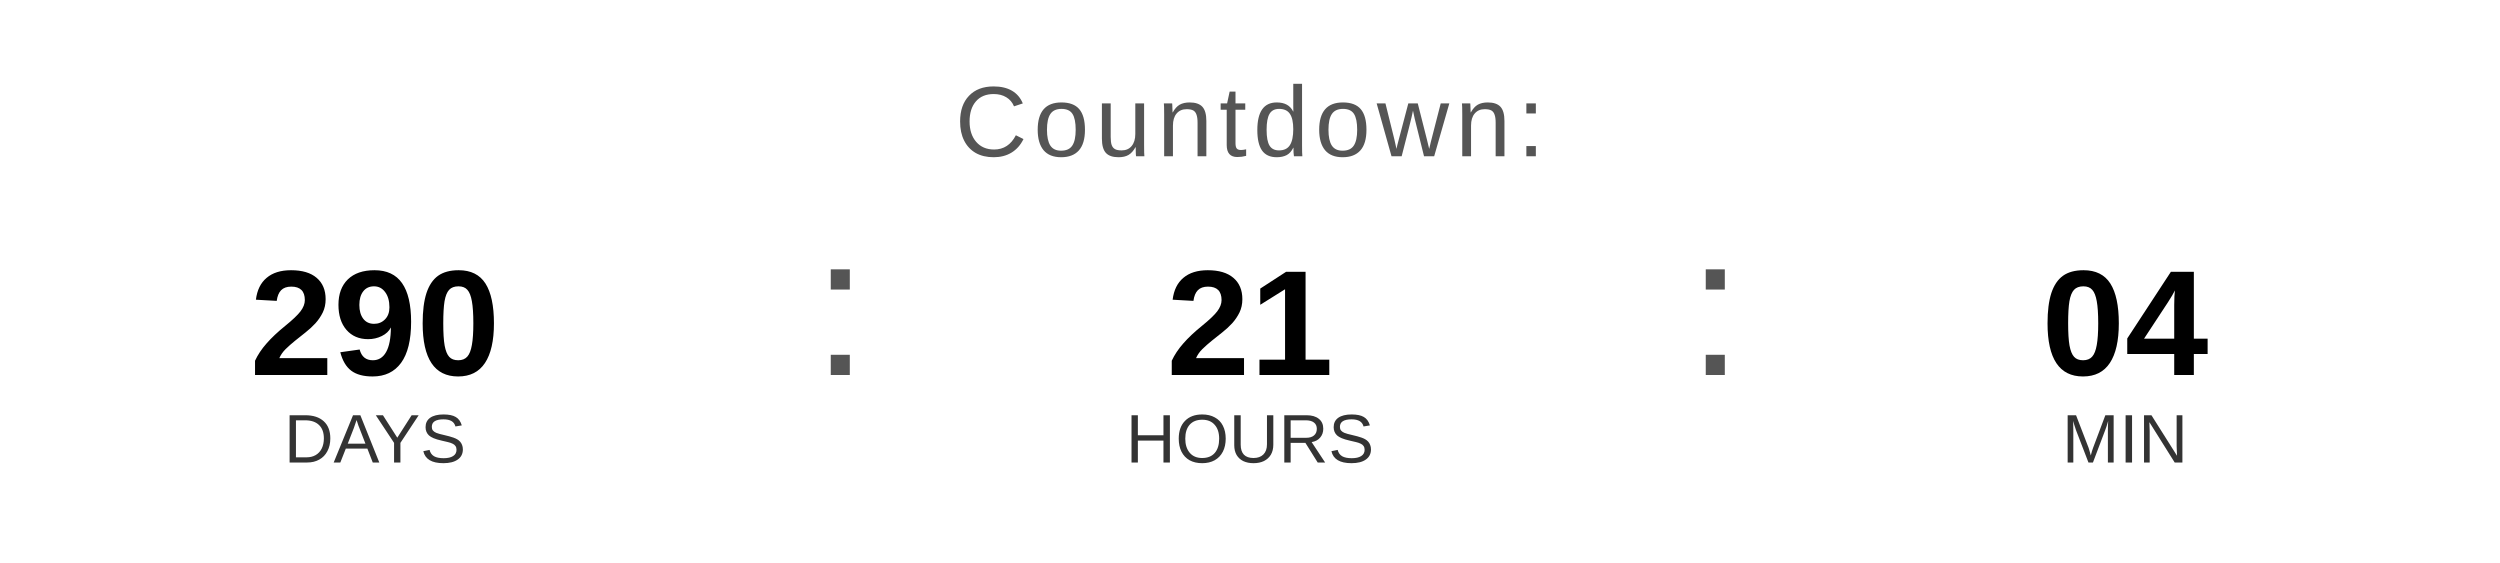
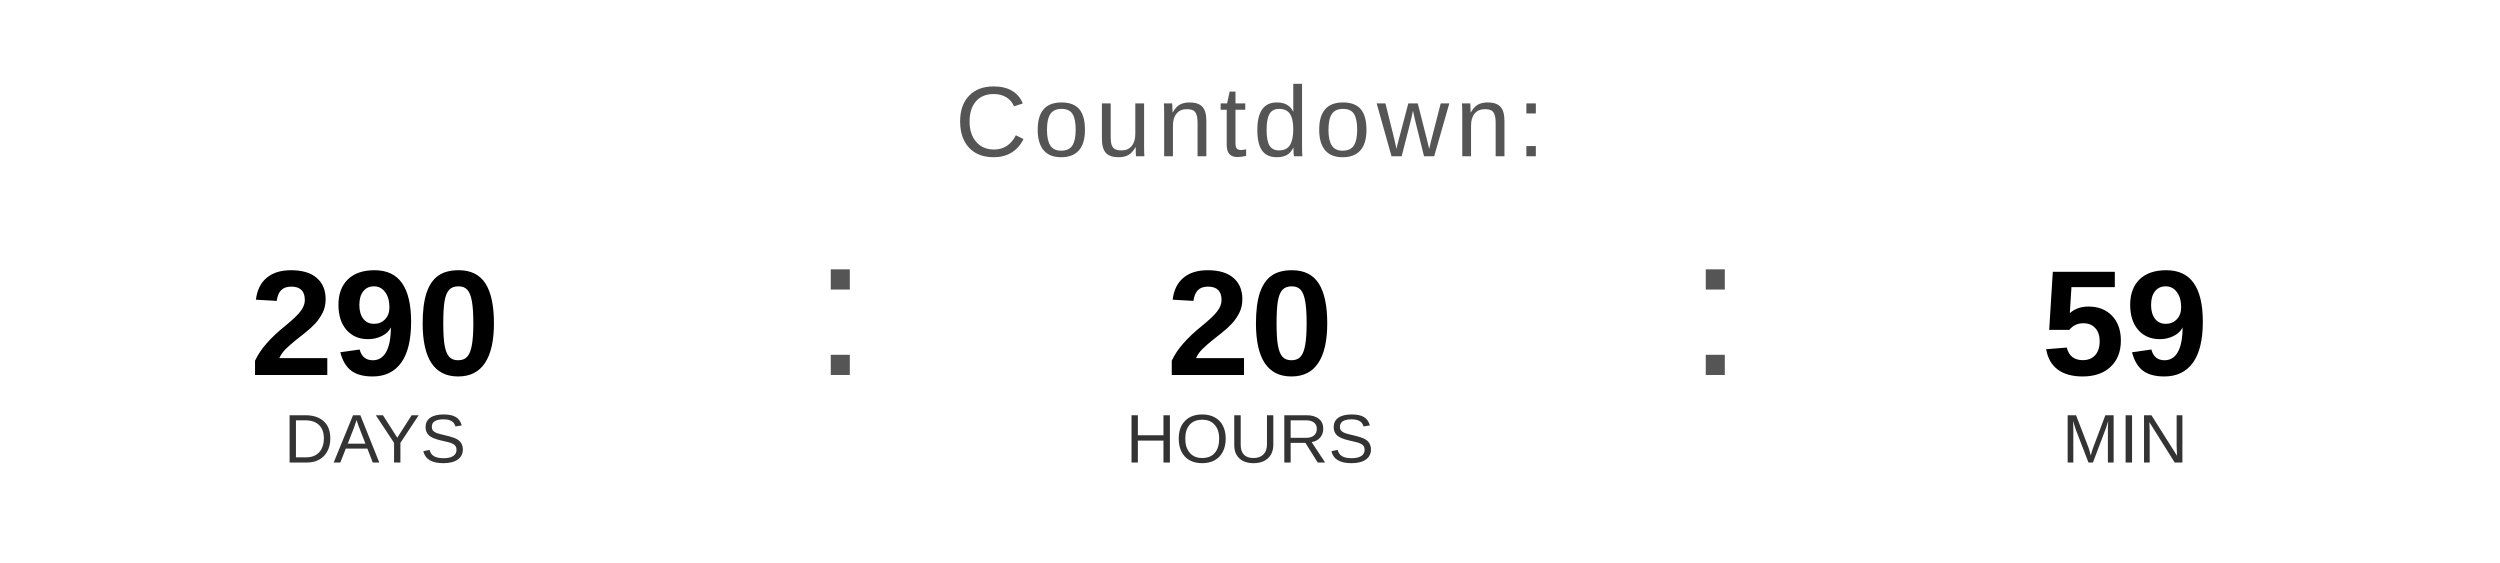
<svg xmlns="http://www.w3.org/2000/svg" width="400" height="90" viewBox="0 0 400 90">
  <text x="200" y="25" font-family="Arial, Helvetica, sans-serif" font-size="16" fill="#555555" text-anchor="middle" letter-spacing="1">
    Countdown:
  </text>
  <text x="60" y="60" font-family="Arial, Helvetica, sans-serif" font-size="24" font-weight="bold" fill="#000000" text-anchor="middle">290</text>
  <text x="60" y="74" font-family="Arial, Helvetica, sans-serif" font-size="11" fill="#333333" text-anchor="middle">DAYS</text>
  <text x="130" y="60" font-family="Arial, sans-serif" font-size="32" fill="#555555">:</text>
-   <text x="200" y="60" font-family="Arial, Helvetica, sans-serif" font-size="24" font-weight="bold" fill="#000000" text-anchor="middle">21</text>
+   <text x="200" y="60" font-family="Arial, Helvetica, sans-serif" font-size="24" font-weight="bold" fill="#000000" text-anchor="middle">20</text>
  <text x="200" y="74" font-family="Arial, Helvetica, sans-serif" font-size="11" fill="#333333" text-anchor="middle">HOURS</text>
  <text x="270" y="60" font-family="Arial, sans-serif" font-size="32" fill="#555555">:</text>
-   <text x="340" y="60" font-family="Arial, Helvetica, sans-serif" font-size="24" font-weight="bold" fill="#000000" text-anchor="middle">04</text>
+   <text x="340" y="60" font-family="Arial, Helvetica, sans-serif" font-size="24" font-weight="bold" fill="#000000" text-anchor="middle">59</text>
  <text x="340" y="74" font-family="Arial, Helvetica, sans-serif" font-size="11" fill="#333333" text-anchor="middle">MIN</text>
</svg>
